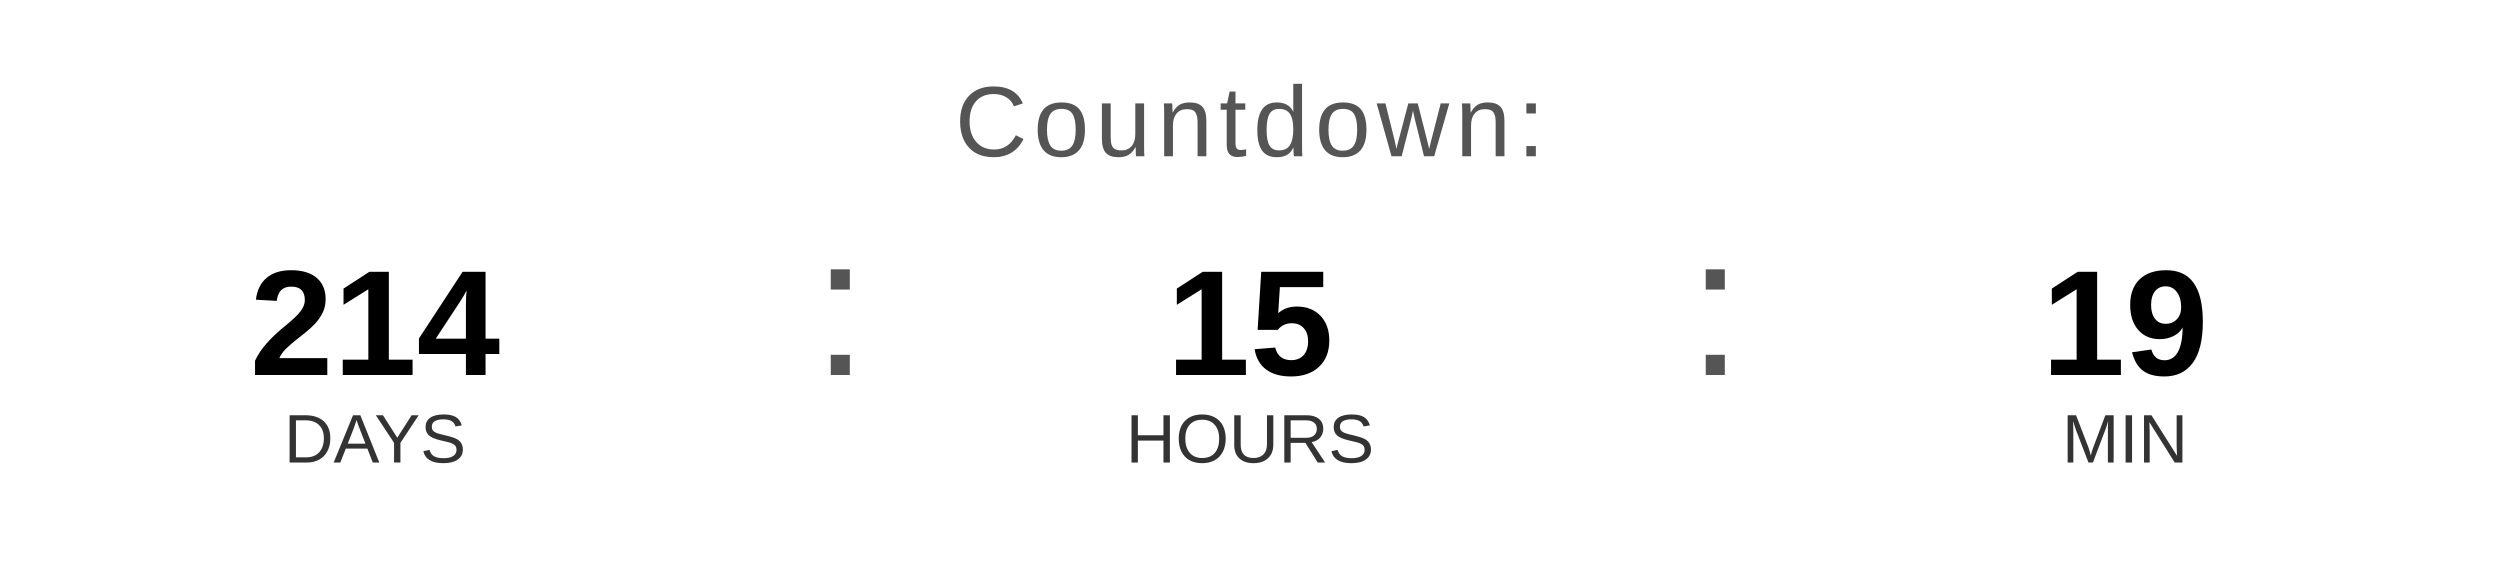
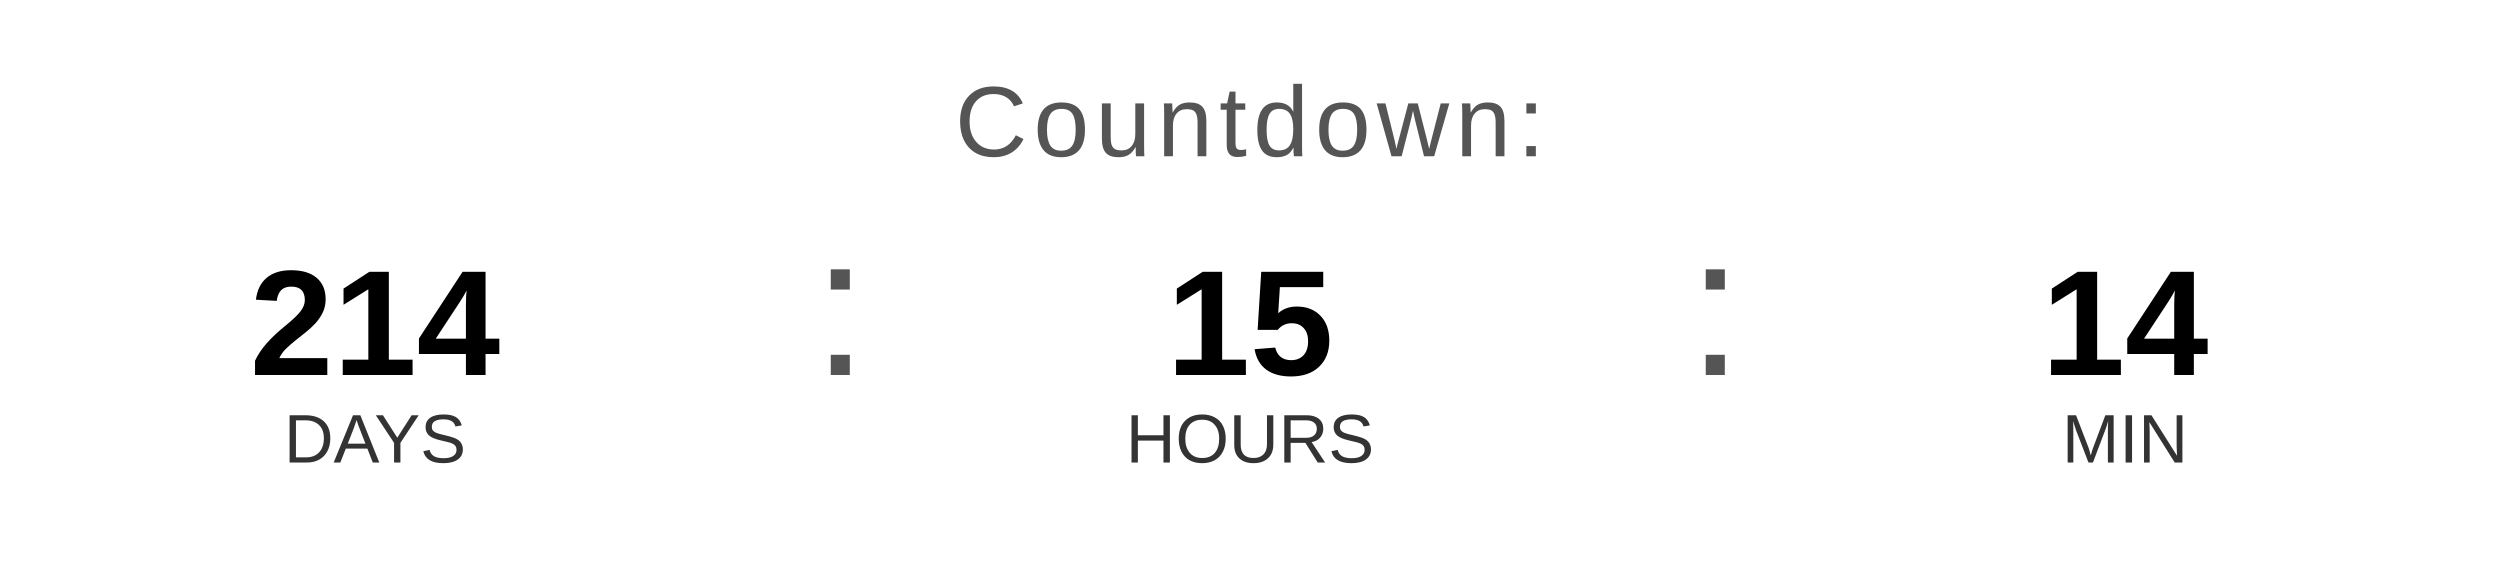
<svg xmlns="http://www.w3.org/2000/svg" width="400" height="90" viewBox="0 0 400 90">
  <text x="200" y="25" font-family="Arial, Helvetica, sans-serif" font-size="16" fill="#555555" text-anchor="middle" letter-spacing="1">
    Countdown:
  </text>
  <text x="60" y="60" font-family="Arial, Helvetica, sans-serif" font-size="24" font-weight="bold" fill="#000000" text-anchor="middle">214</text>
  <text x="60" y="74" font-family="Arial, Helvetica, sans-serif" font-size="11" fill="#333333" text-anchor="middle">DAYS</text>
  <text x="130" y="60" font-family="Arial, sans-serif" font-size="32" fill="#555555">:</text>
  <text x="200" y="60" font-family="Arial, Helvetica, sans-serif" font-size="24" font-weight="bold" fill="#000000" text-anchor="middle">15</text>
  <text x="200" y="74" font-family="Arial, Helvetica, sans-serif" font-size="11" fill="#333333" text-anchor="middle">HOURS</text>
  <text x="270" y="60" font-family="Arial, sans-serif" font-size="32" fill="#555555">:</text>
-   <text x="340" y="60" font-family="Arial, Helvetica, sans-serif" font-size="24" font-weight="bold" fill="#000000" text-anchor="middle">19</text>
+   <text x="340" y="60" font-family="Arial, Helvetica, sans-serif" font-size="24" font-weight="bold" fill="#000000" text-anchor="middle">14</text>
  <text x="340" y="74" font-family="Arial, Helvetica, sans-serif" font-size="11" fill="#333333" text-anchor="middle">MIN</text>
</svg>
